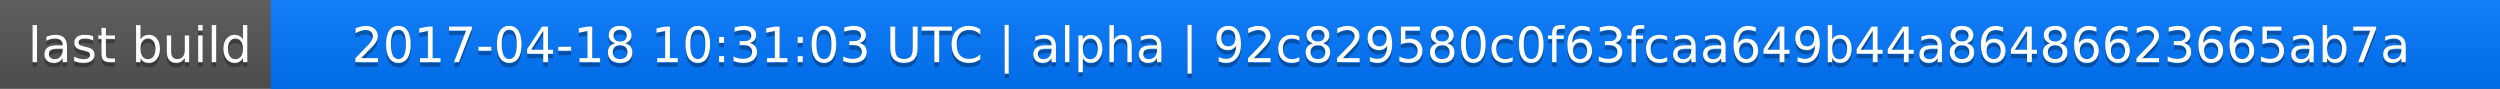
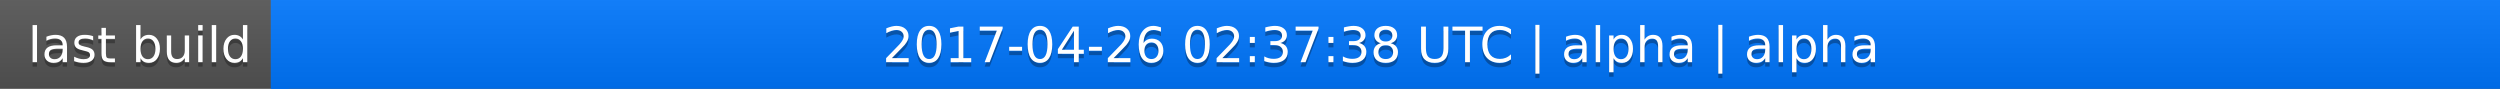
<svg xmlns="http://www.w3.org/2000/svg" width="563" height="20">
  <linearGradient id="a" x2="0" y2="100%">
    <stop offset="0" stop-color="#bbb" stop-opacity=".1" />
    <stop offset="1" stop-opacity=".1" />
  </linearGradient>
  <rect rx="0" width="563" height="20" fill="#555" />
  <rect rx="0" x="61" width="502" height="20" fill="#07f" />
  <path fill="#07f" d="M61 0h4v20h-4z" />
  <rect rx="0" width="563" height="20" fill="url(#a)" />
  <g fill="#fff" text-anchor="middle" font-family="DejaVu Sans,Verdana,Geneva,sans-serif" font-size="11">
    <text x="31.5" y="15" fill="#010101" fill-opacity=".3">last build</text>
    <text x="31.5" y="14">last build</text>
-     <text x="311" y="15" fill="#010101" fill-opacity=".3">2017-04-18 10:31:03 UTC | alpha | 92c829580c0f63fcaa649b44a86486623665ab7a</text>
-     <text x="311" y="14">2017-04-18 10:31:03 UTC | alpha | 92c829580c0f63fcaa649b44a86486623665ab7a</text>
+     <text x="311" y="15" fill="#010101" fill-opacity=".3">2017-04-26 02:37:38 UTC | alpha | alpha</text>
+     <text x="311" y="14">2017-04-26 02:37:38 UTC | alpha | alpha</text>
  </g>
</svg>
